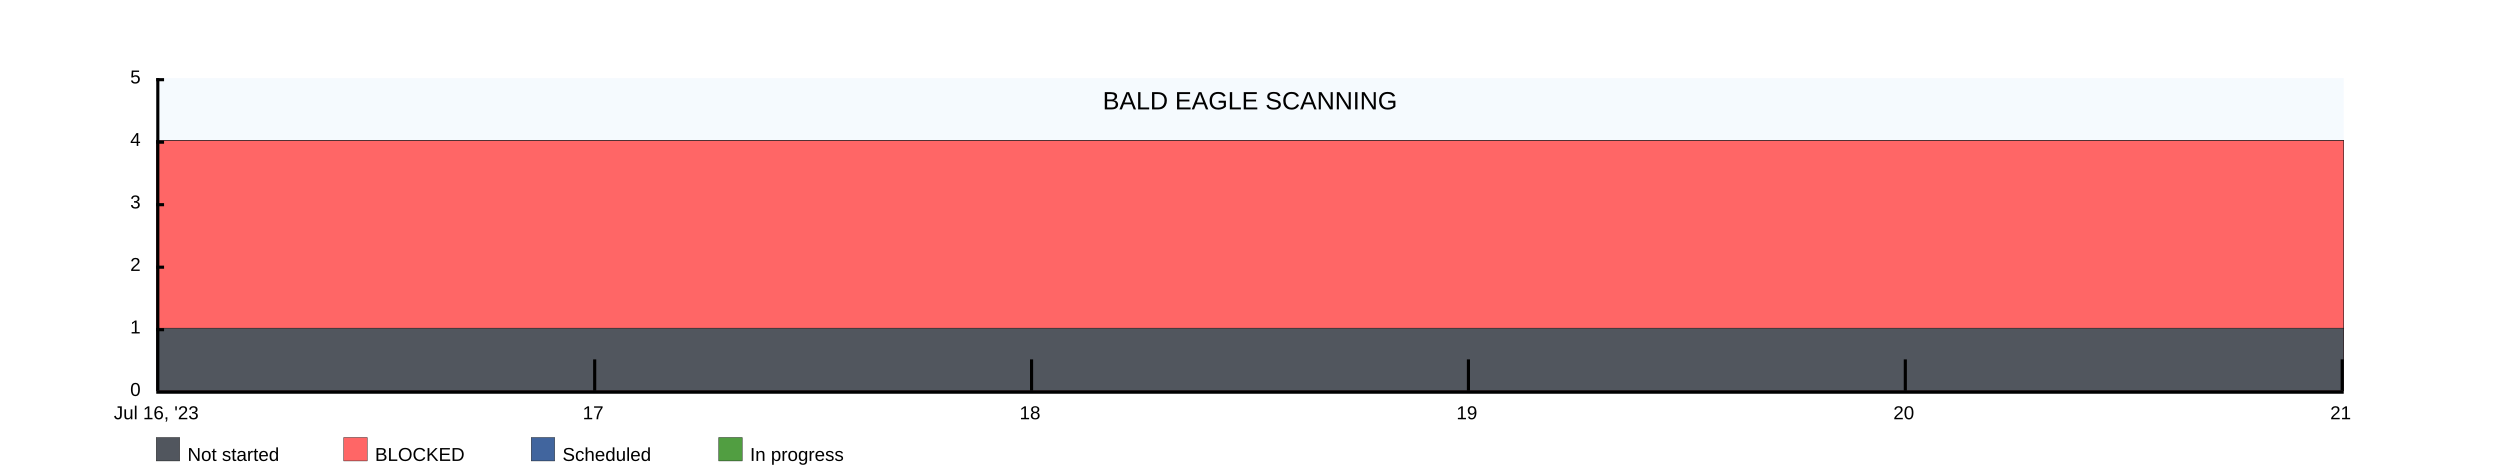
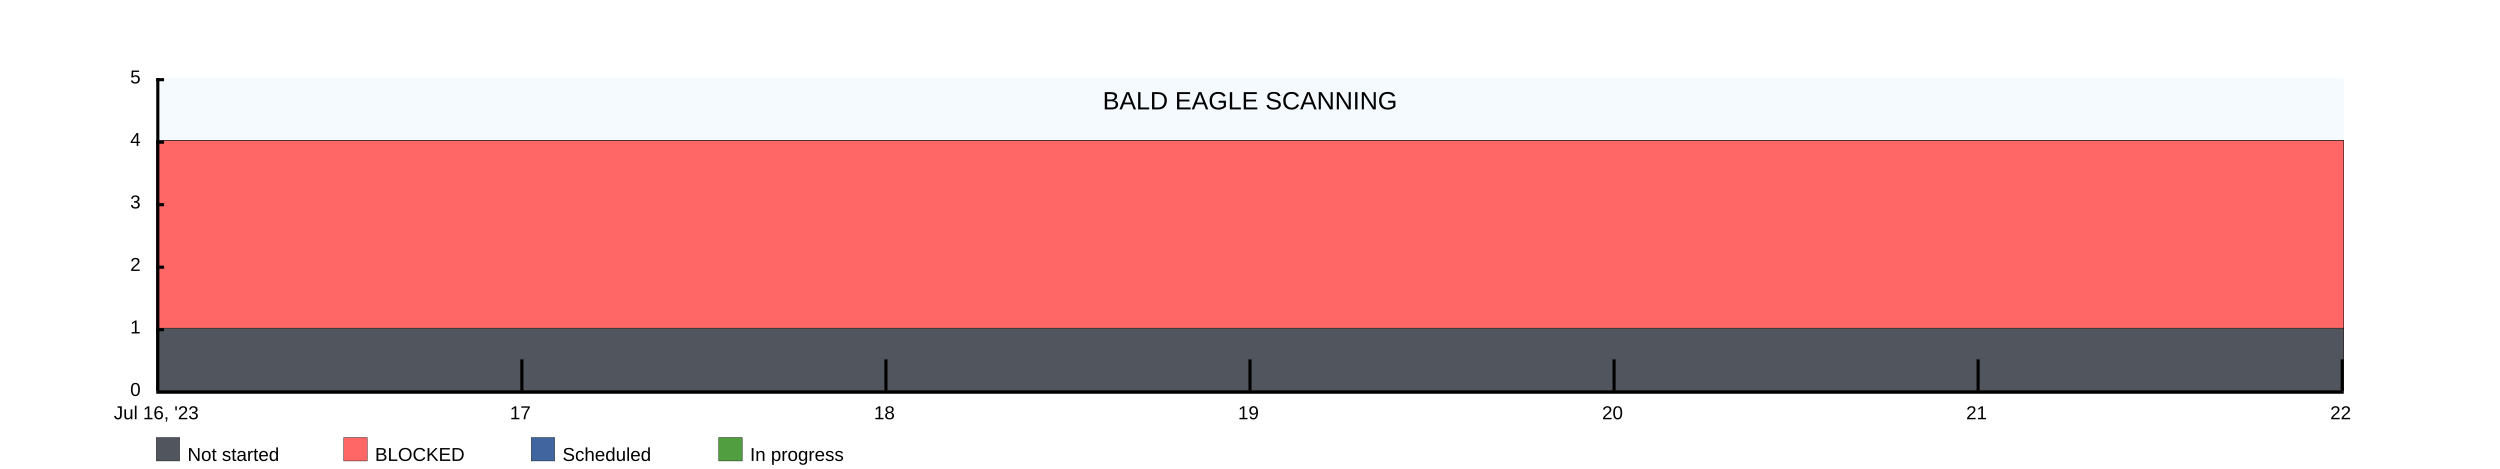
<svg xmlns="http://www.w3.org/2000/svg" width="1600" height="300">
  <rect x="100" y="50" width="1400" height="200" fill="rgba(221, 239, 250, .3)" />
  <clipPath id="theGraph">
    <rect x="100" y="50" width="1400" height="200" fill="black" />
  </clipPath>
  <rect x="100" y="280" width="15" height="15" fill="#51565E" stroke="black" stroke-width="0.25" />
  <text x="120" y="295" font-family="Arial" font-size="12" fill="black">Not started</text>
  <rect x="220" y="280" width="15" height="15" fill="#FF6666" stroke="black" stroke-width="0.25" />
  <text x="240" y="295" font-family="Arial" font-size="12" fill="black">BLOCKED</text>
  <rect x="340" y="280" width="15" height="15" fill="#41659E" stroke="black" stroke-width="0.25" />
  <text x="360" y="295" font-family="Arial" font-size="12" fill="black">Scheduled</text>
  <rect x="460" y="280" width="15" height="15" fill="#519E41" stroke="black" stroke-width="0.25" />
  <text x="480" y="295" font-family="Arial" font-size="12" fill="black">In progress</text>
-   <path d="M 100 90 M 100 90 C 100 90 380 90 380 90 C 380 90 660 90 660 90 C 660 90 940 90 940 90 C 940 90 1220 90 1220 90 C 1220 90 1500 90 1500 90 C 1500 90 1500 250 1500 250 C 1500 250 100 250 100 250 Z" fill="#519E41" stroke="black" stroke-width="0.25" />
-   <path d="M 100 90 M 100 90 C 100 90 380 90 380 90 C 380 90 660 90 660 90 C 660 90 940 90 940 90 C 940 90 1220 90 1220 90 C 1220 90 1500 90 1500 90 C 1500 90 1500 250 1500 250 C 1500 250 100 250 100 250 Z" fill="#41659E" stroke="black" stroke-width="0.25" />
-   <path d="M 100 90 M 100 90 C 100 90 380 90 380 90 C 380 90 660 90 660 90 C 660 90 940 90 940 90 C 940 90 1220 90 1220 90 C 1220 90 1500 90 1500 90 C 1500 90 1500 250 1500 250 C 1500 250 100 250 100 250 Z" fill="#FF6666" stroke="black" stroke-width="0.25" />
-   <path d="M 100 210 M 100 210 C 100 210 380 210 380 210 C 380 210 660 210 660 210 C 660 210 940 210 940 210 C 940 210 1220 210 1220 210 C 1220 210 1500 210 1500 210 C 1500 210 1500 250 1500 250 C 1500 250 100 250 100 250 Z" fill="#51565E" stroke="black" stroke-width="0.25" />
+   <path d="M 100 90 M 100 90 C 100 90 333.333 90 333.333 90 C 333.333 90 566.667 90 566.667 90 C 566.667 90 800 90 800 90 C 800 90 1033.333 90 1033.333 90 C 1033.333 90 1266.667 90 1266.667 90 C 1266.667 90 1500 90 1500 90 C 1500 90 1500 250 1500 250 C 1500 250 100 250 100 250 Z" fill="#519E41" stroke="black" stroke-width="0.25" />
+   <path d="M 100 90 M 100 90 C 100 90 333.333 90 333.333 90 C 333.333 90 566.667 90 566.667 90 C 566.667 90 800 90 800 90 C 800 90 1033.333 90 1033.333 90 C 1033.333 90 1266.667 90 1266.667 90 C 1266.667 90 1500 90 1500 90 C 1500 90 1500 250 1500 250 C 1500 250 100 250 100 250 Z" fill="#41659E" stroke="black" stroke-width="0.25" />
+   <path d="M 100 90 M 100 90 C 100 90 333.333 90 333.333 90 C 333.333 90 566.667 90 566.667 90 C 566.667 90 800 90 800 90 C 800 90 1033.333 90 1033.333 90 C 1033.333 90 1266.667 90 1266.667 90 C 1266.667 90 1500 90 1500 90 C 1500 90 1500 250 1500 250 C 1500 250 100 250 100 250 Z" fill="#FF6666" stroke="black" stroke-width="0.25" />
+   <path d="M 100 210 M 100 210 C 100 210 333.333 210 333.333 210 C 333.333 210 566.667 210 566.667 210 C 566.667 210 800 210 800 210 C 800 210 1033.333 210 1033.333 210 C 1033.333 210 1266.667 210 1266.667 210 C 1266.667 210 1500 210 1500 210 C 1500 210 1500 250 1500 250 C 1500 250 100 250 100 250 Z" fill="#51565E" stroke="black" stroke-width="0.25" />
  <text x="800" y="70" font-family="Arial" font-size="16" fill="black" text-anchor="middle" alignment-baseline="middle">BALD EAGLE SCANNING</text>
  <rect x="100" y="250" width="1400" height="2" fill="black" />
  <rect x="100" y="50" width="5" height="2" fill="black" />
  <rect x="100" y="90" width="5" height="2" fill="black" />
  <rect x="100" y="130" width="5" height="2" fill="black" />
  <rect x="100" y="170" width="5" height="2" fill="black" />
  <rect x="100" y="210" width="5" height="2" fill="black" />
  <text x="90" y="50" font-family="Arial" font-size="12" fill="black" text-anchor="end" dominant-baseline="middle">5</text>
  <text x="90" y="90" font-family="Arial" font-size="12" fill="black" text-anchor="end" dominant-baseline="middle">4</text>
  <text x="90" y="130" font-family="Arial" font-size="12" fill="black" text-anchor="end" dominant-baseline="middle">3</text>
  <text x="90" y="170" font-family="Arial" font-size="12" fill="black" text-anchor="end" dominant-baseline="middle">2</text>
  <text x="90" y="210" font-family="Arial" font-size="12" fill="black" text-anchor="end" dominant-baseline="middle">1</text>
  <text x="90" y="250" font-family="Arial" font-size="12" fill="black" text-anchor="end" dominant-baseline="middle">0</text>
  <text x="100" y="260" font-family="Arial" fill="black" text-anchor="middle" dominant-baseline="hanging">Jul 16, '23</text>
-   <text x="379.6" y="260" font-family="Arial" fill="black" text-anchor="middle" dominant-baseline="hanging">17</text>
-   <text x="659.2" y="260" font-family="Arial" fill="black" text-anchor="middle" dominant-baseline="hanging">18</text>
-   <text x="938.8" y="260" font-family="Arial" fill="black" text-anchor="middle" dominant-baseline="hanging">19</text>
-   <text x="1218.4" y="260" font-family="Arial" fill="black" text-anchor="middle" dominant-baseline="hanging">20</text>
-   <text x="1498" y="260" font-family="Arial" fill="black" text-anchor="middle" dominant-baseline="hanging">21</text>
+   <text x="333" y="260" font-family="Arial" fill="black" text-anchor="middle" dominant-baseline="hanging">17</text>
+   <text x="566" y="260" font-family="Arial" fill="black" text-anchor="middle" dominant-baseline="hanging">18</text>
+   <text x="799" y="260" font-family="Arial" fill="black" text-anchor="middle" dominant-baseline="hanging">19</text>
+   <text x="1032" y="260" font-family="Arial" fill="black" text-anchor="middle" dominant-baseline="hanging">20</text>
+   <text x="1265" y="260" font-family="Arial" fill="black" text-anchor="middle" dominant-baseline="hanging">21</text>
+   <text x="1498" y="260" font-family="Arial" fill="black" text-anchor="middle" dominant-baseline="hanging">22</text>
  <rect x="100" y="50" width="2" height="200" fill="black" />
-   <rect x="379.6" y="230" width="2" height="20" fill="black" />
-   <rect x="659.2" y="230" width="2" height="20" fill="black" />
-   <rect x="938.8" y="230" width="2" height="20" fill="black" />
-   <rect x="1218.4" y="230" width="2" height="20" fill="black" />
+   <rect x="333" y="230" width="2" height="20" fill="black" />
+   <rect x="566" y="230" width="2" height="20" fill="black" />
+   <rect x="799" y="230" width="2" height="20" fill="black" />
+   <rect x="1032" y="230" width="2" height="20" fill="black" />
+   <rect x="1265" y="230" width="2" height="20" fill="black" />
  <rect x="1498" y="230" width="2" height="20" fill="black" />
</svg>
